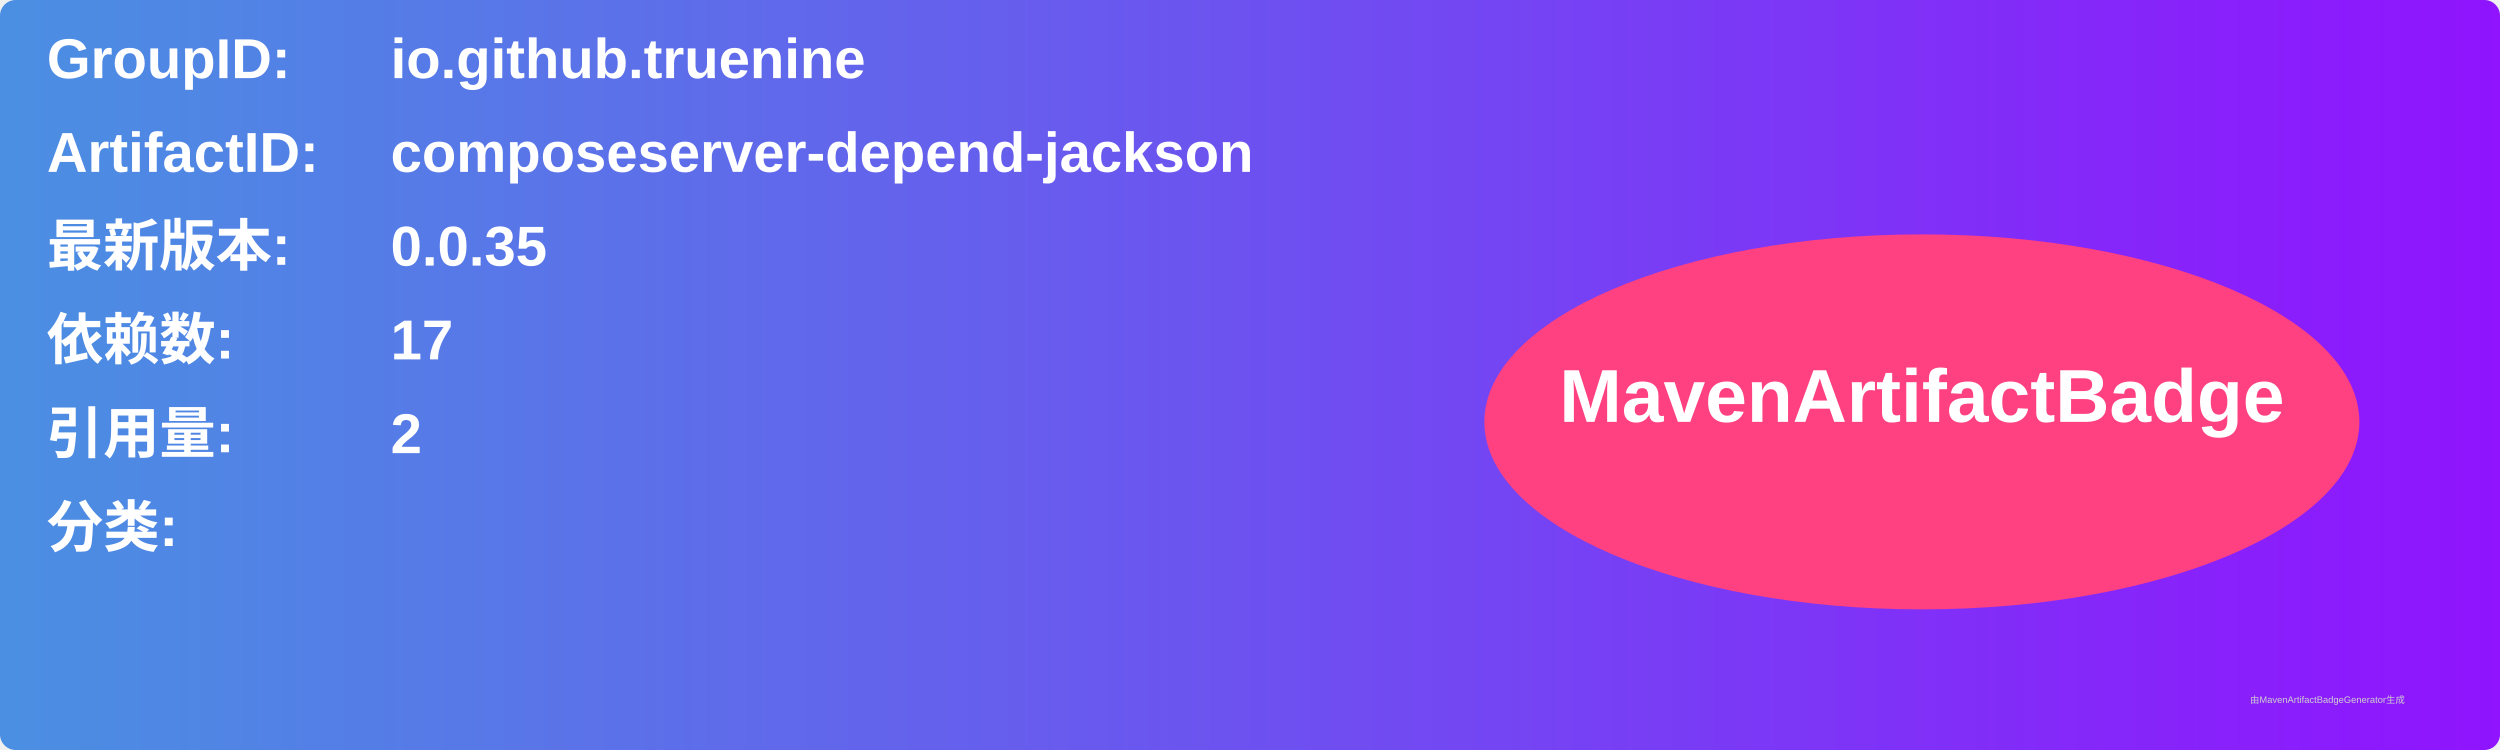
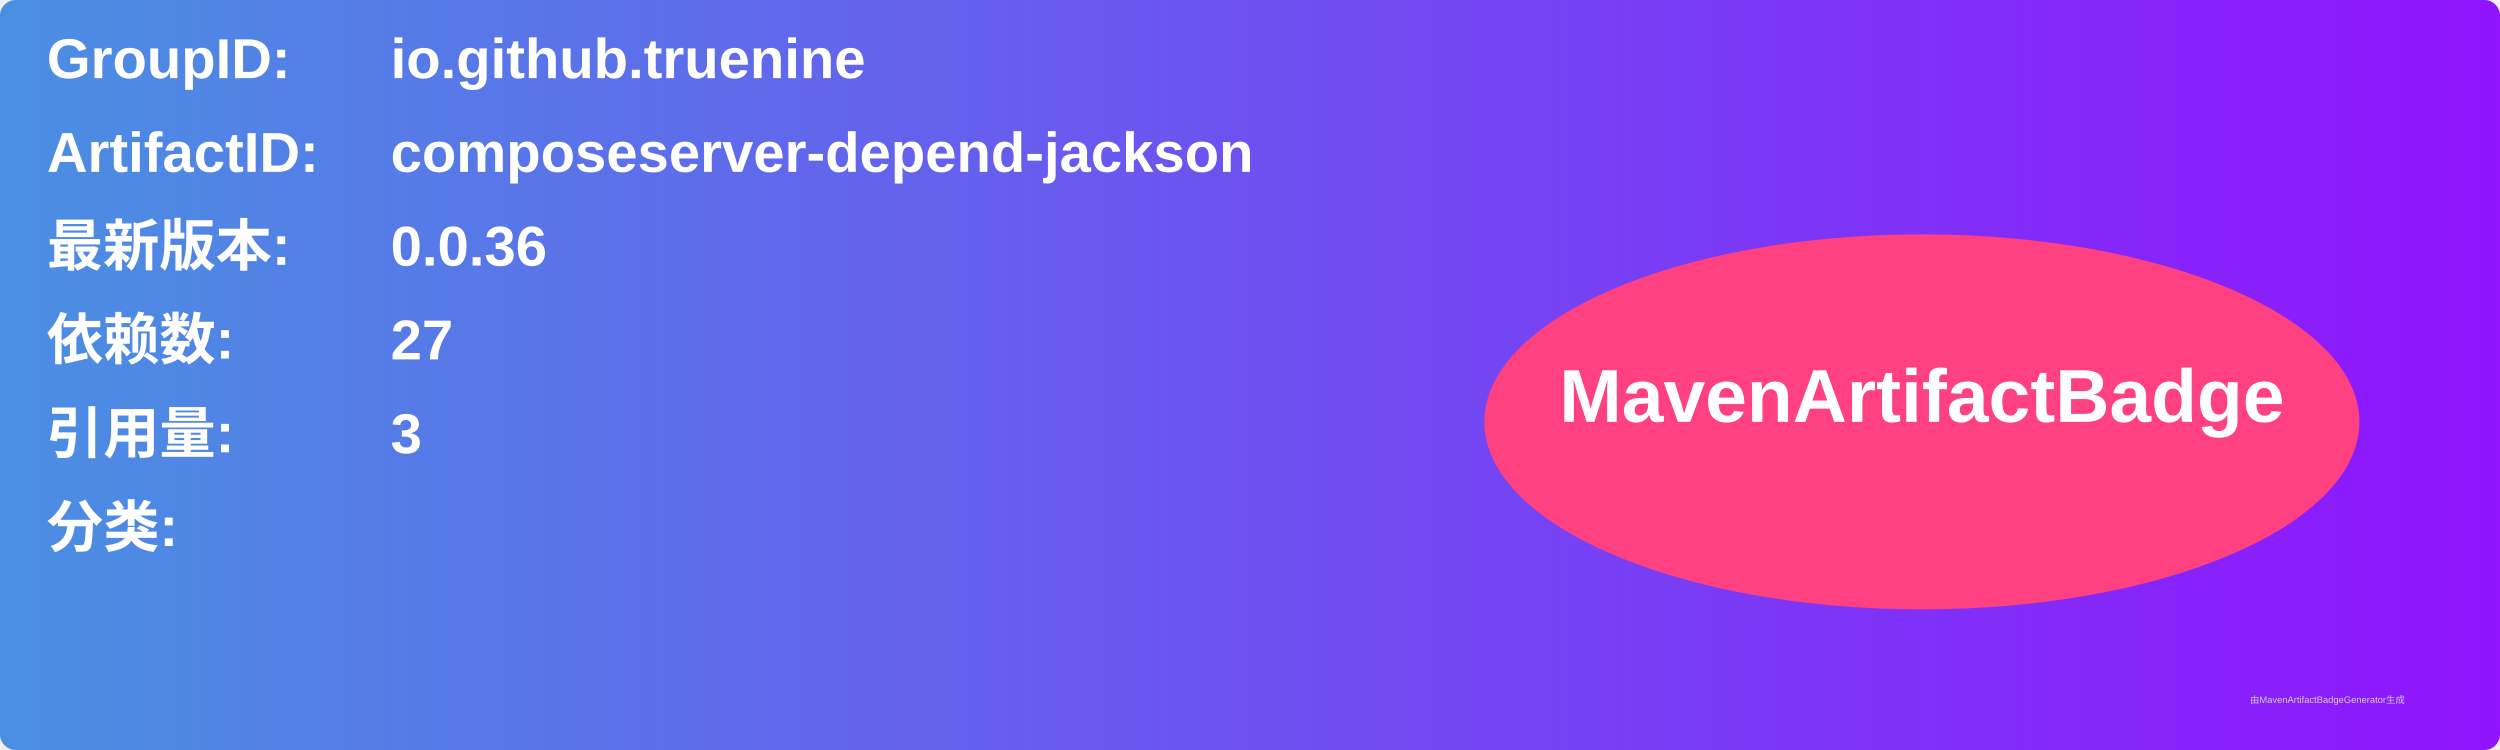
<svg xmlns="http://www.w3.org/2000/svg" width="800" height="240" viewBox="0 0 800 240">
  <linearGradient id="grad" x1="0%" y1="0%" x2="100%" y2="0%">
    <stop offset="0%" stop-color="#4a90e2" />
    <stop offset="100%" stop-color="#9013fe" />
  </linearGradient>
  <rect width="100%" height="100%" rx="5" ry="5" fill="url(#grad)" />
  <g transform="translate(15, 15)">
    <text x="0" y="10" font-family="Arial" font-size="18" fill="white" font-weight="bold" width="260">GroupID:</text>
    <text x="110" y="10" font-family="Arial" font-size="18" fill="white" font-weight="bold" width="460">io.github.truenine</text>
    <text x="0" y="40" font-family="Arial" font-size="18" fill="white" font-weight="bold" width="260">ArtifactID:</text>
    <text x="110" y="40" font-family="Arial" font-size="18" fill="white" font-weight="bold" width="460">composeserver-depend-jackson</text>
    <text x="0" y="70" font-family="Arial" font-size="18" fill="white" font-weight="bold">最新版本:</text>
    <text x="110" y="70" font-family="Arial" font-size="18" fill="white" font-weight="bold">
-       <tspan font-weight="bold">0.0.35</tspan>
+       <tspan font-weight="bold">0.0.36</tspan>
    </text>
    <text x="0" y="100" font-family="Arial" font-size="18" fill="white" font-weight="bold">依赖数: </text>
    <text x="110" y="100" font-family="Arial" font-size="18" fill="white">
-       <tspan font-weight="bold">17</tspan>
+       <tspan font-weight="bold">27</tspan>
    </text>
    <text x="0" y="130" font-family="Arial" font-size="18" fill="white" font-weight="bold">引用量: </text>
    <text x="110" y="130" font-family="Arial" font-size="18" fill="white">
-       <tspan font-weight="bold">2</tspan>
+       <tspan font-weight="bold">3</tspan>
    </text>
    <text x="0" y="160" font-family="Arial" font-size="18" fill="white" font-weight="bold">分类:</text>
    <text x="10" y="190" font-family="Arial" font-size="10" fill="white">
      <tspan font-weight="bold" />
    </text>
    <ellipse cx="600" cy="120" rx="140" ry="60" fill="#ff4081" />
    <text x="600" y="120" text-anchor="middle" font-family="Arial" font-size="24" fill="white" font-weight="bold">MavenArtifactBadge</text>
  </g>
  <text x="720" y="225" font-family="Arial" font-size="3" fill="#d0d0d0">由MavenArtifactBadgeGenerator生成</text>
</svg>
